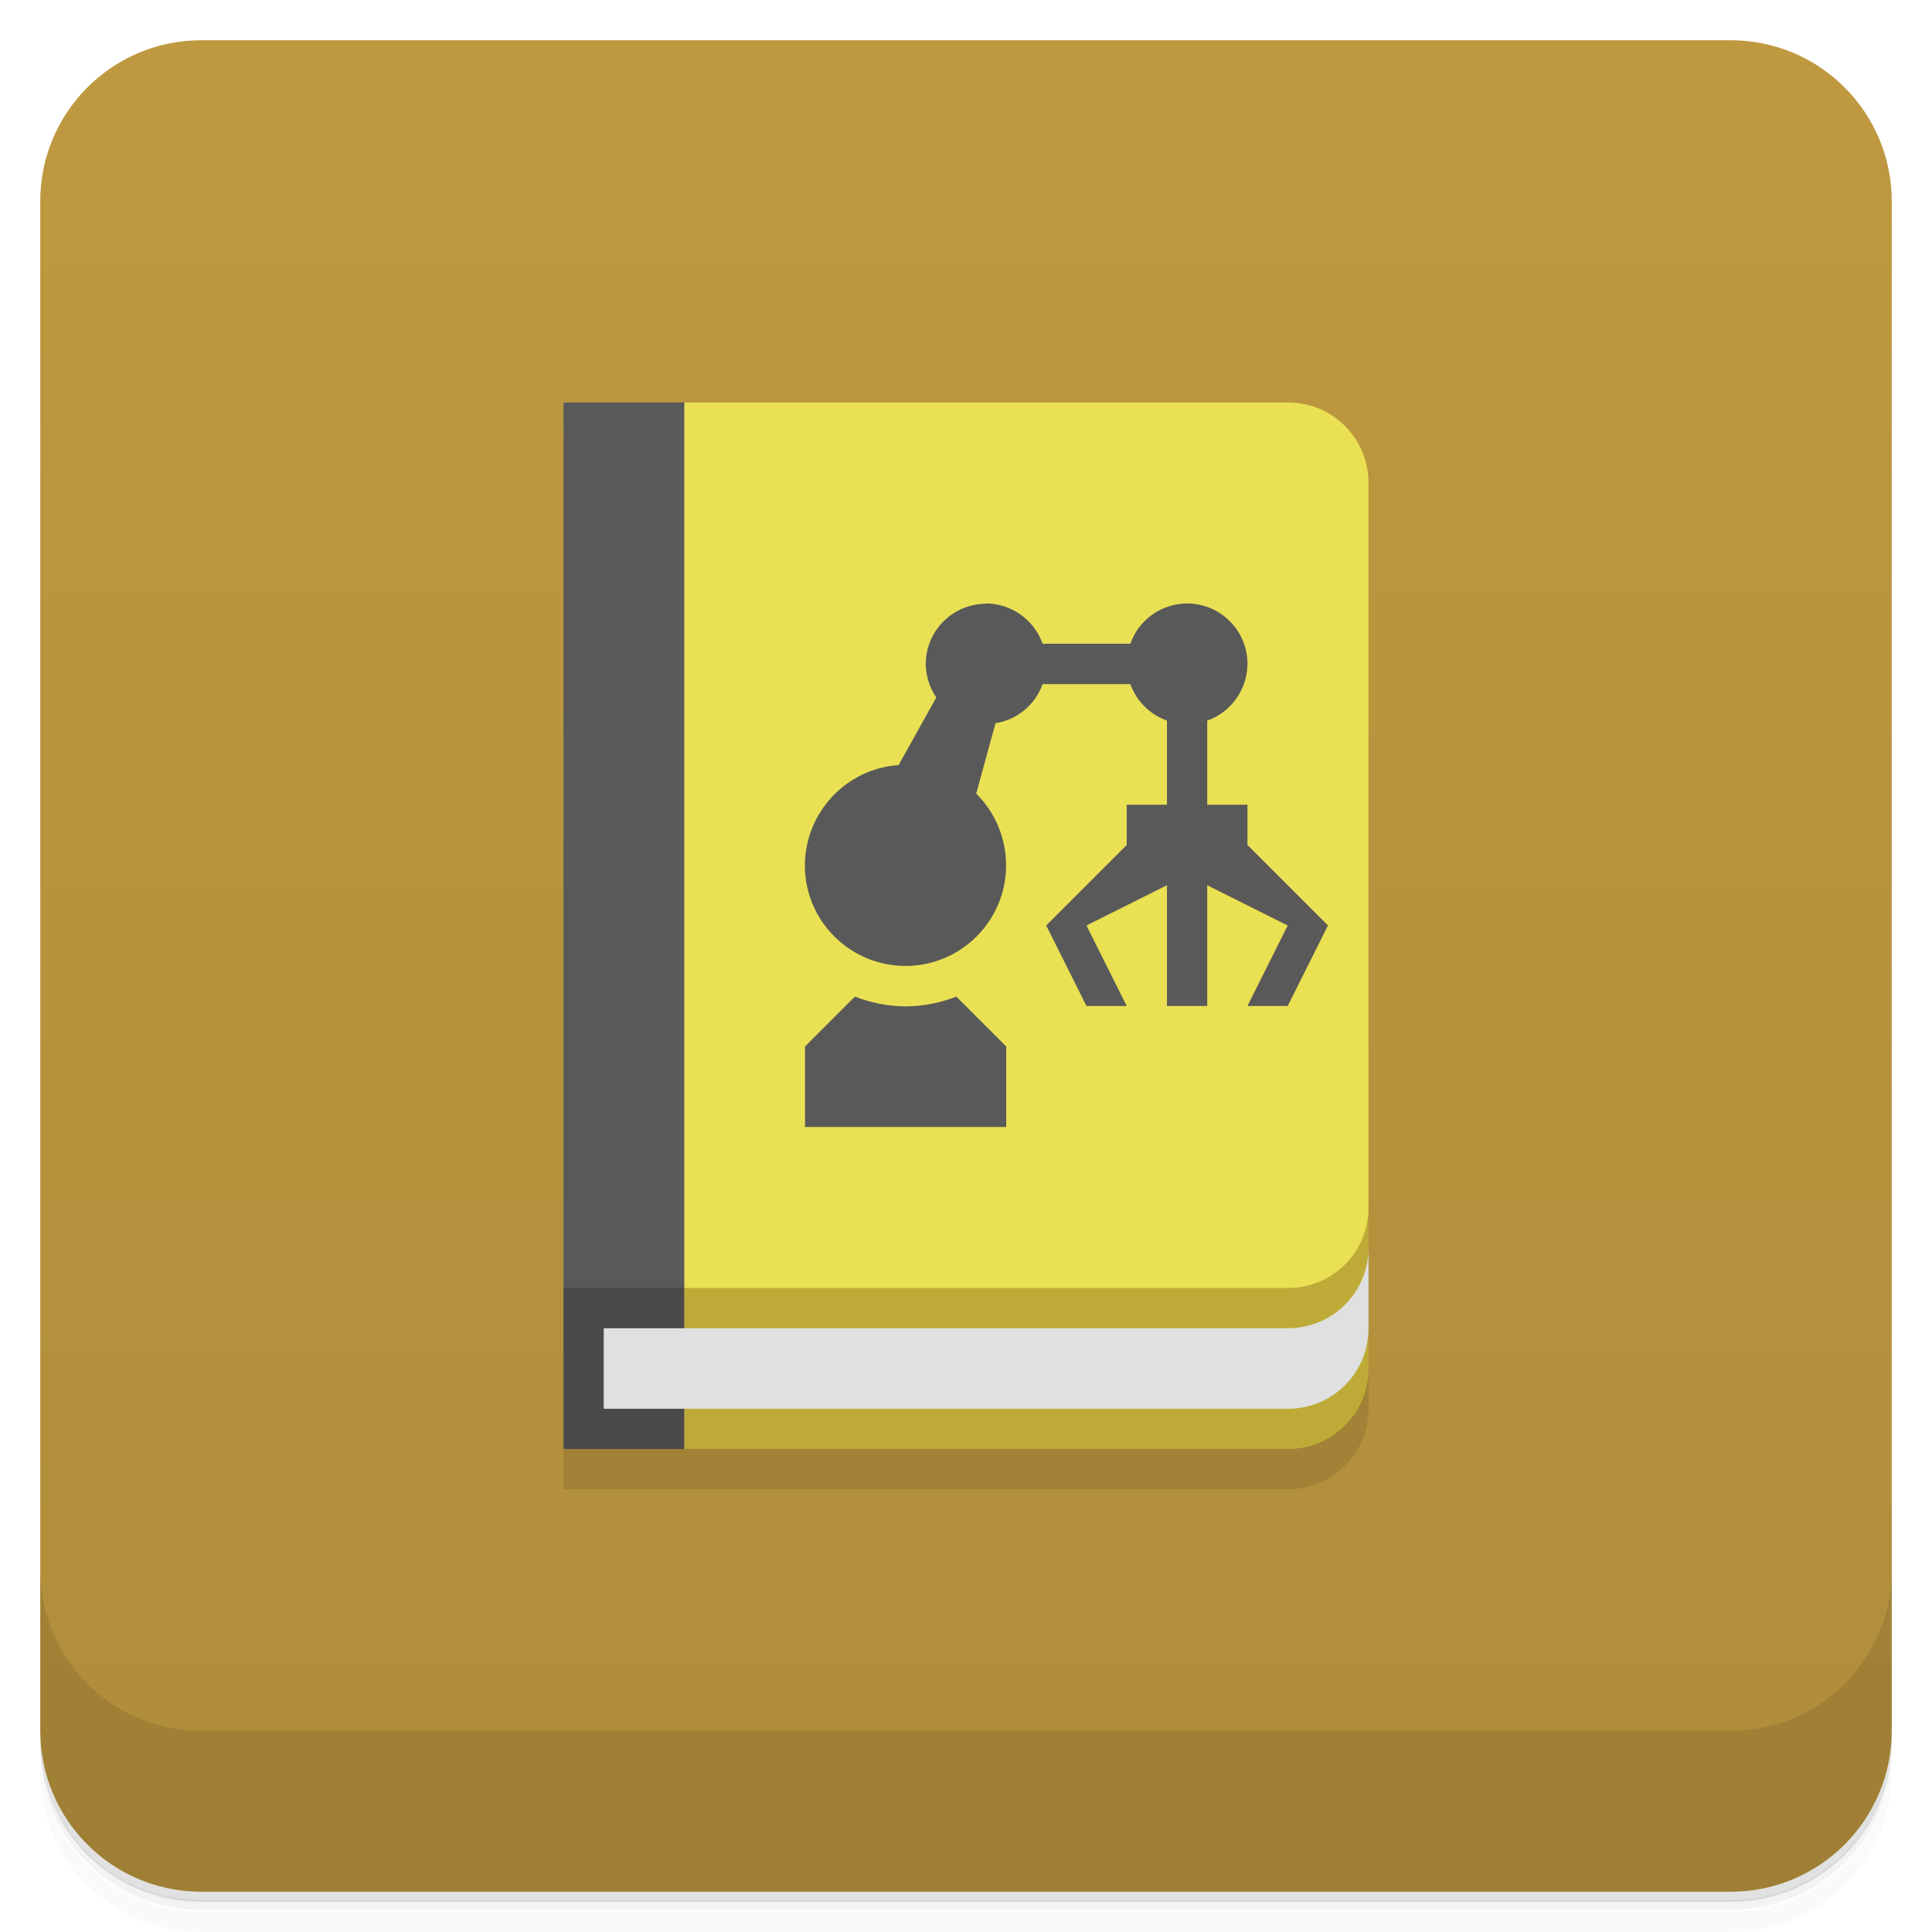
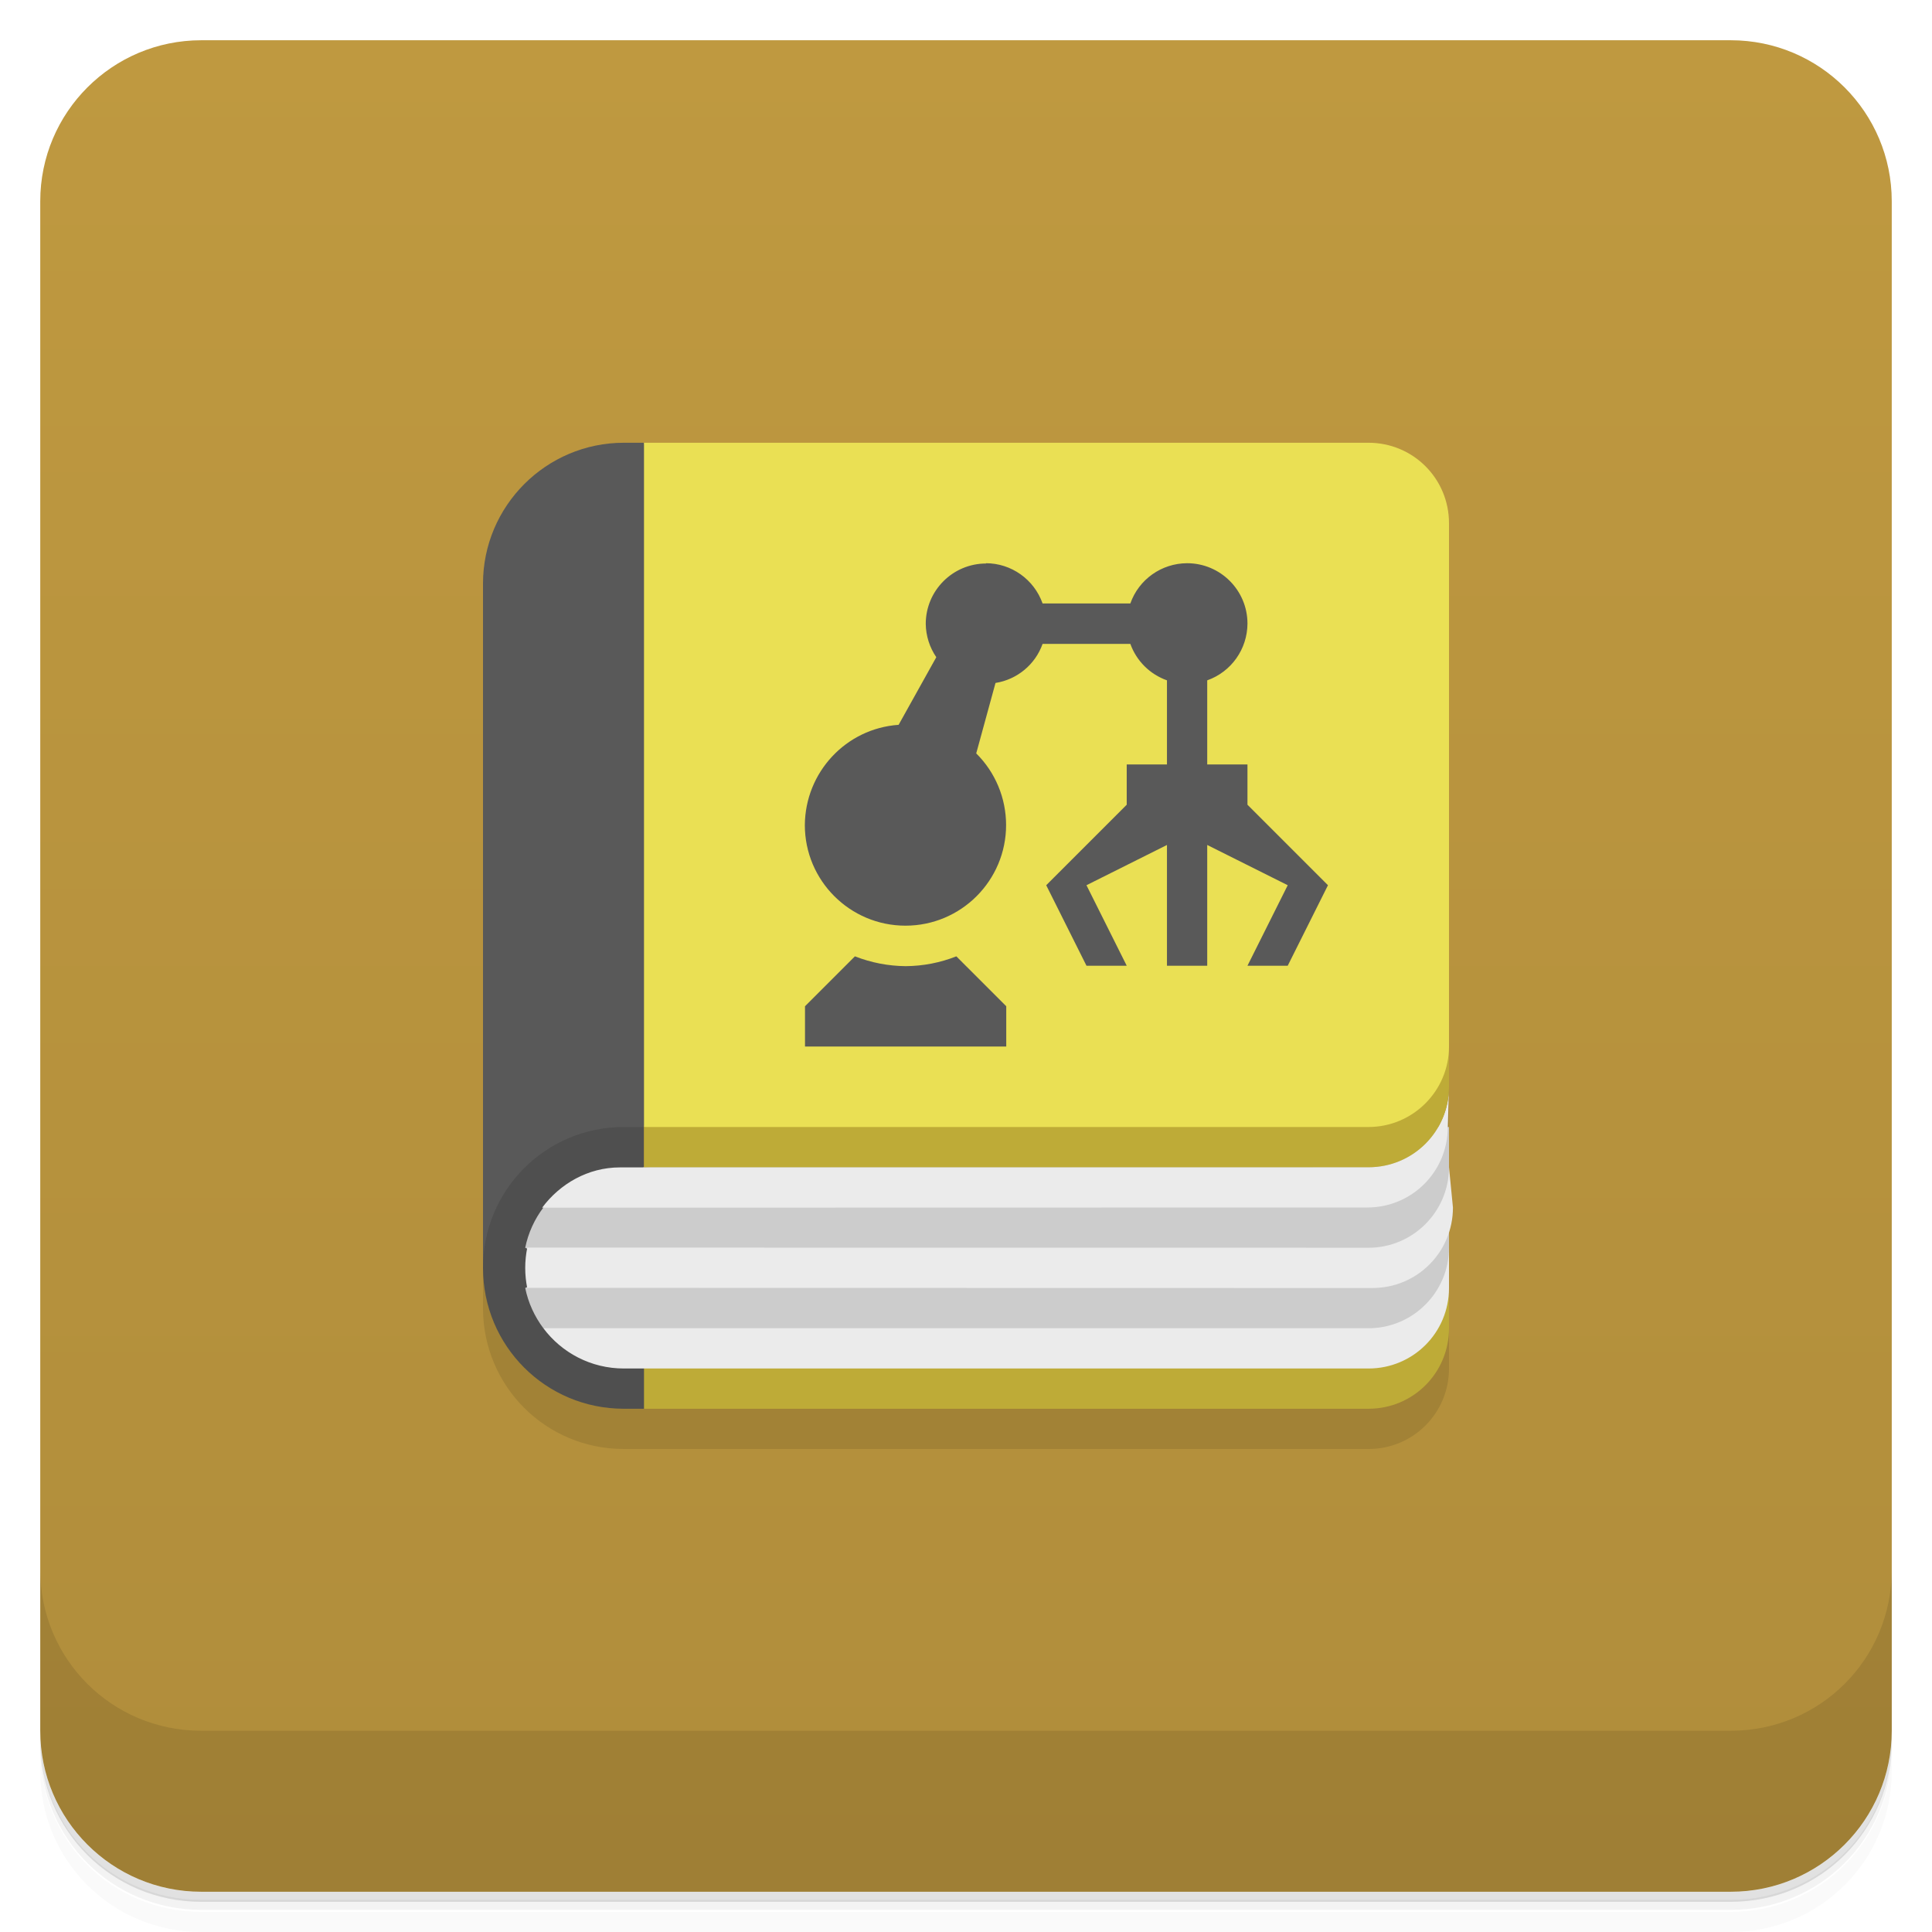
<svg xmlns="http://www.w3.org/2000/svg" version="1.1" viewBox="0 0 48 48">
  <defs>
    <linearGradient id="bg" x2="0" y1="1" y2="47" gradientUnits="userSpaceOnUse">
      <stop style="stop-color:#bf9940" offset="0" />
      <stop style="stop-color:#b08d3b" offset="1" />
    </linearGradient>
  </defs>
  <path d="m1 43v0.25c0 2.22 1.78 4 4 4h38c2.22 0 4-1.78 4-4v-0.25c0 2.22-1.78 4-4 4h-38c-2.22 0-4-1.78-4-4zm0 0.5v0.5c0 2.22 1.78 4 4 4h38c2.22 0 4-1.78 4-4v-0.5c0 2.22-1.78 4-4 4h-38c-2.22 0-4-1.78-4-4z" style="opacity:.02" />
  <path d="m1 43.2v0.25c0 2.22 1.78 4 4 4h38c2.22 0 4-1.78 4-4v-0.25c0 2.22-1.78 4-4 4h-38c-2.22 0-4-1.78-4-4z" style="opacity:.05" />
  <path d="m1 43v0.25c0 2.22 1.78 4 4 4h38c2.22 0 4-1.78 4-4v-0.25c0 2.22-1.78 4-4 4h-38c-2.22 0-4-1.78-4-4z" style="opacity:.1" />
  <rect x="1" y="1" width="46" height="46" rx="4" style="fill:url(#bg)" />
  <path d="m1 39v4c0 2.22 1.78 4 4 4h38c2.22 0 4-1.78 4-4v-4c0 2.22-1.78 4-4 4h-38c-2.22 0-4-1.78-4-4z" style="opacity:.1" />
-   <path d="m14 11 20 2v22c0 1.11-0.892 2-2 2h-18z" style="opacity:.1" />
-   <path d="m34 30-18 2 1 4h15c1.11 0 2-0.892 2-2v-1h-1c0.64-0.863 1-1 1-2z" style="fill:#beab37" />
-   <path d="m14 32 2-1 1 1v4h-3z" style="fill:#4a4a4a" />
-   <path d="m34 31c0 1.11-0.892 2-2 2h-17v2h17c1.11 0 2-0.892 2-2z" style="fill:#e0e0e0" />
-   <path d="m17 10h15c1.11 0 2 0.892 2 2v18c0 1.11-0.892 2-2 2h-15l-1-11z" style="fill:#eae054" />
-   <path d="m14 10v22h3v-22zm10.5 5c-0.828 0-1.5 0.672-1.5 1.5 0.004 0.296 0.095 0.584 0.262 0.828l-0.936 1.68c-1.31 0.091-2.32 1.18-2.33 2.49 0 1.38 1.12 2.5 2.5 2.5s2.5-1.12 2.5-2.5c-8.6e-5 -0.668-0.267-1.31-0.742-1.78l0.479-1.75c0.539-0.086 0.988-0.458 1.17-0.971h2.18c0.152 0.423 0.486 0.756 0.91 0.906v2.09h-1v1l-2 2 1 2h1l-1-2 2-1v3h1v-3l2 1-1 2h1l1-2-2-2v-1h-1v-2.09c0.597-0.211 0.997-0.775 1-1.41 0-0.828-0.672-1.5-1.5-1.5-0.634 0.002-1.2 0.402-1.41 1h-2.18c-0.212-0.599-0.778-1-1.41-1zm-3.26 9.76-1.24 1.24v2h5v-2l-1.24-1.24c-0.4 0.158-0.826 0.241-1.26 0.244-0.43-0.004-0.856-0.086-1.26-0.244z" style="fill:#595959" />
+   <path d="m12 15.5v17c0 1.94 1.56 3.5 3.5 3.5h18.5c1.11 0 2-0.892 2-2v-20z" style="opacity:.1" />
+   <path d="m15 34 1 1h18c1.11 0 2-0.892 2-2v-1z" style="fill:#beab37" />
+   <path d="m15.5 11c-1.93 0-3.5 1.57-3.5 3.5v17l4-3.5 2-8.5-2-8.5z" style="fill:#595959" />
+   <path d="m15.5 28c-1.94 0-3.5 1.56-3.5 3.5s1.56 3.5 3.5 3.5h0.5v-7z" style="fill:#4f4f4f" />
+   <path d="m16 29-2.5 1c-0.218 0.291-0.377 0.629-0.451 1l0.949 0.5-0.949 0.5c0.075 0.371 0.233 0.709 0.451 1l2.5 0.5 19-0.5 1-1v-4z" style="fill:#ccc" />
+   <path d="m36 27c0 1.1-0.895 2-2 2l-18.6 0.004c-0.793 1.66e-4 -1.49 0.409-1.93 1l20.5-0.004c1.11-2.11e-4 2-0.892 2-2zm0 2c0 1.1-0.895 2-2 2l-20.9-0.004c-0.033 0.162-0.051 0.331-0.051 0.504 0 0.17 0.017 0.336 0.049 0.496l21 0.004c1.11 2.07e-4 2-0.892 2-2zm0 2c0 1.1-0.895 2-2 2h-20.5c0.455 0.607 1.18 1 2 1h18.5c1.11 0 2-0.892 2-2z" style="fill:#ebebeb" />
+   <path d="m16 28 20-2v1c0 1.11-0.892 2-2 2h-18z" style="fill:#beab37" />
+   <path d="m16 11v17h18c1.1 0 2-0.895 2-2v-13c0-1.11-0.892-2-2-2z" style="fill:#eae054" />
+   <path d="m24.5 14c-0.828 0-1.5 0.672-1.5 1.5 0.004 0.296 0.095 0.584 0.262 0.828l-0.936 1.68c-1.31 0.091-2.32 1.18-2.33 2.49 0 1.38 1.12 2.5 2.5 2.5s2.5-1.12 2.5-2.5c-8.6e-5 -0.668-0.267-1.31-0.742-1.78l0.479-1.75c0.539-0.086 0.988-0.458 1.17-0.971h2.18c0.152 0.423 0.486 0.756 0.91 0.906v2.09h-1v1l-2 2 1 2h1l-1-2 2-1v3h1v-3l2 1-1 2h1l1-2-2-2v-1h-1v-2.09c0.597-0.211 0.997-0.775 1-1.41 0-0.828-0.672-1.5-1.5-1.5-0.634 0.002-1.2 0.402-1.41 1h-2.18c-0.212-0.599-0.778-1-1.41-1zm-3.26 9.76-1.24 1.24v1h5v-1l-1.24-1.24c-0.4 0.158-0.826 0.241-1.26 0.244-0.43-0.004-0.856-0.086-1.26-0.244z" style="fill:#595959" />
</svg>
